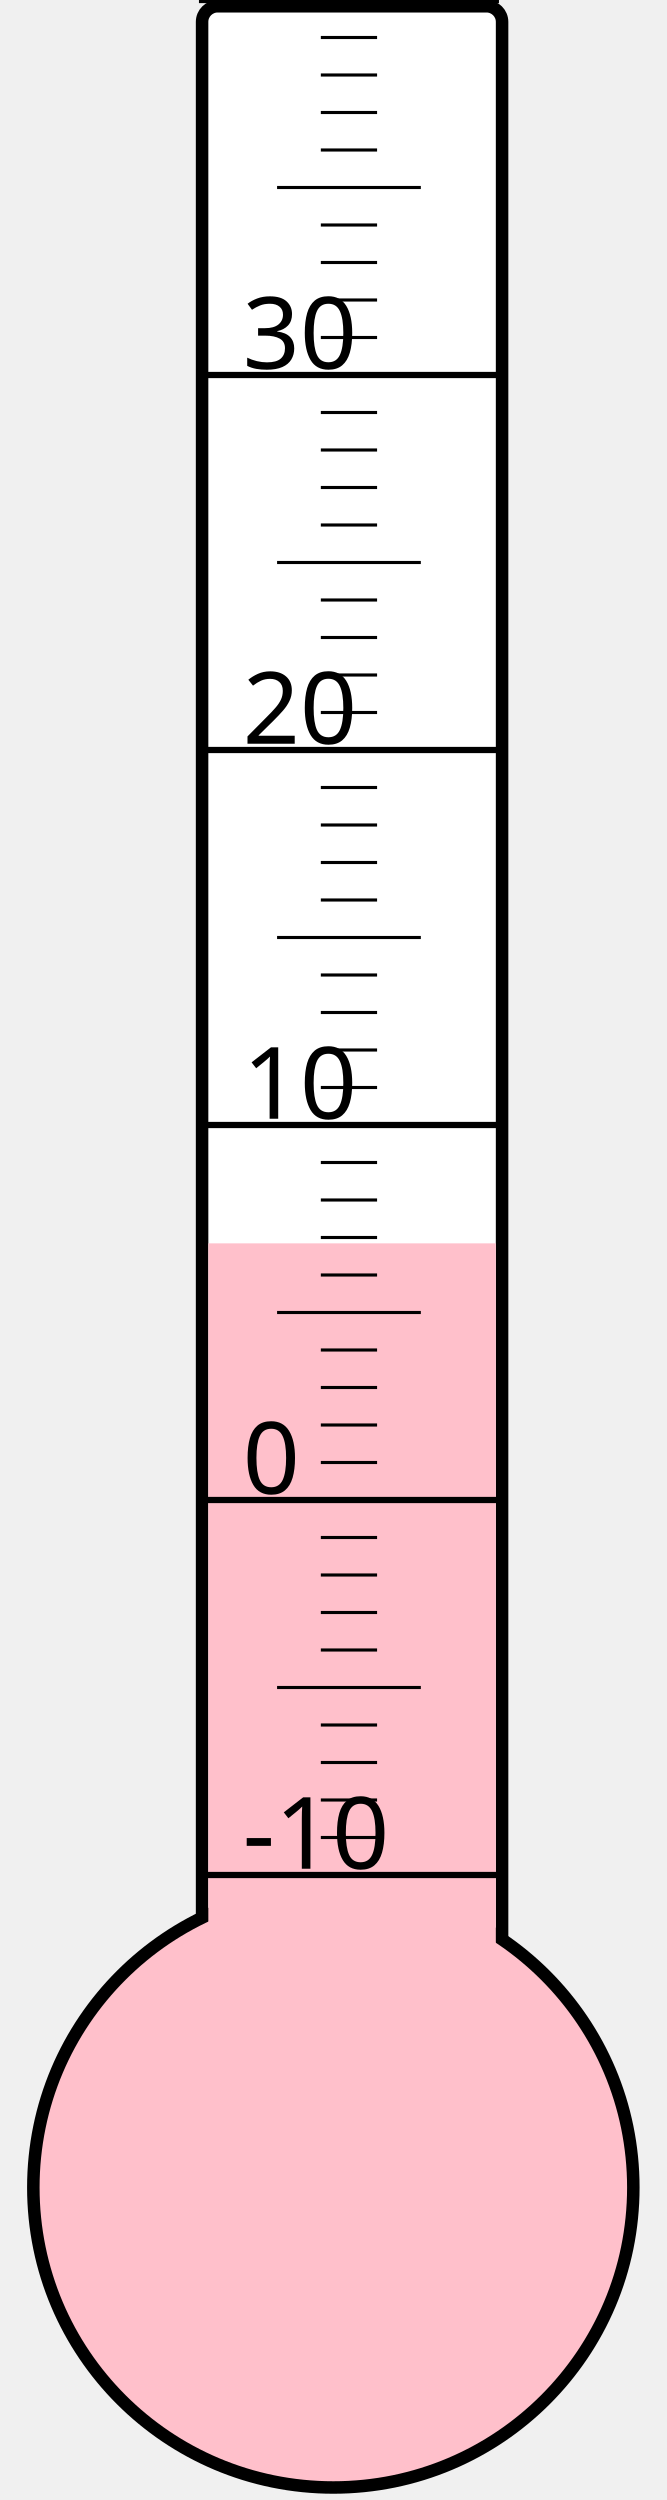
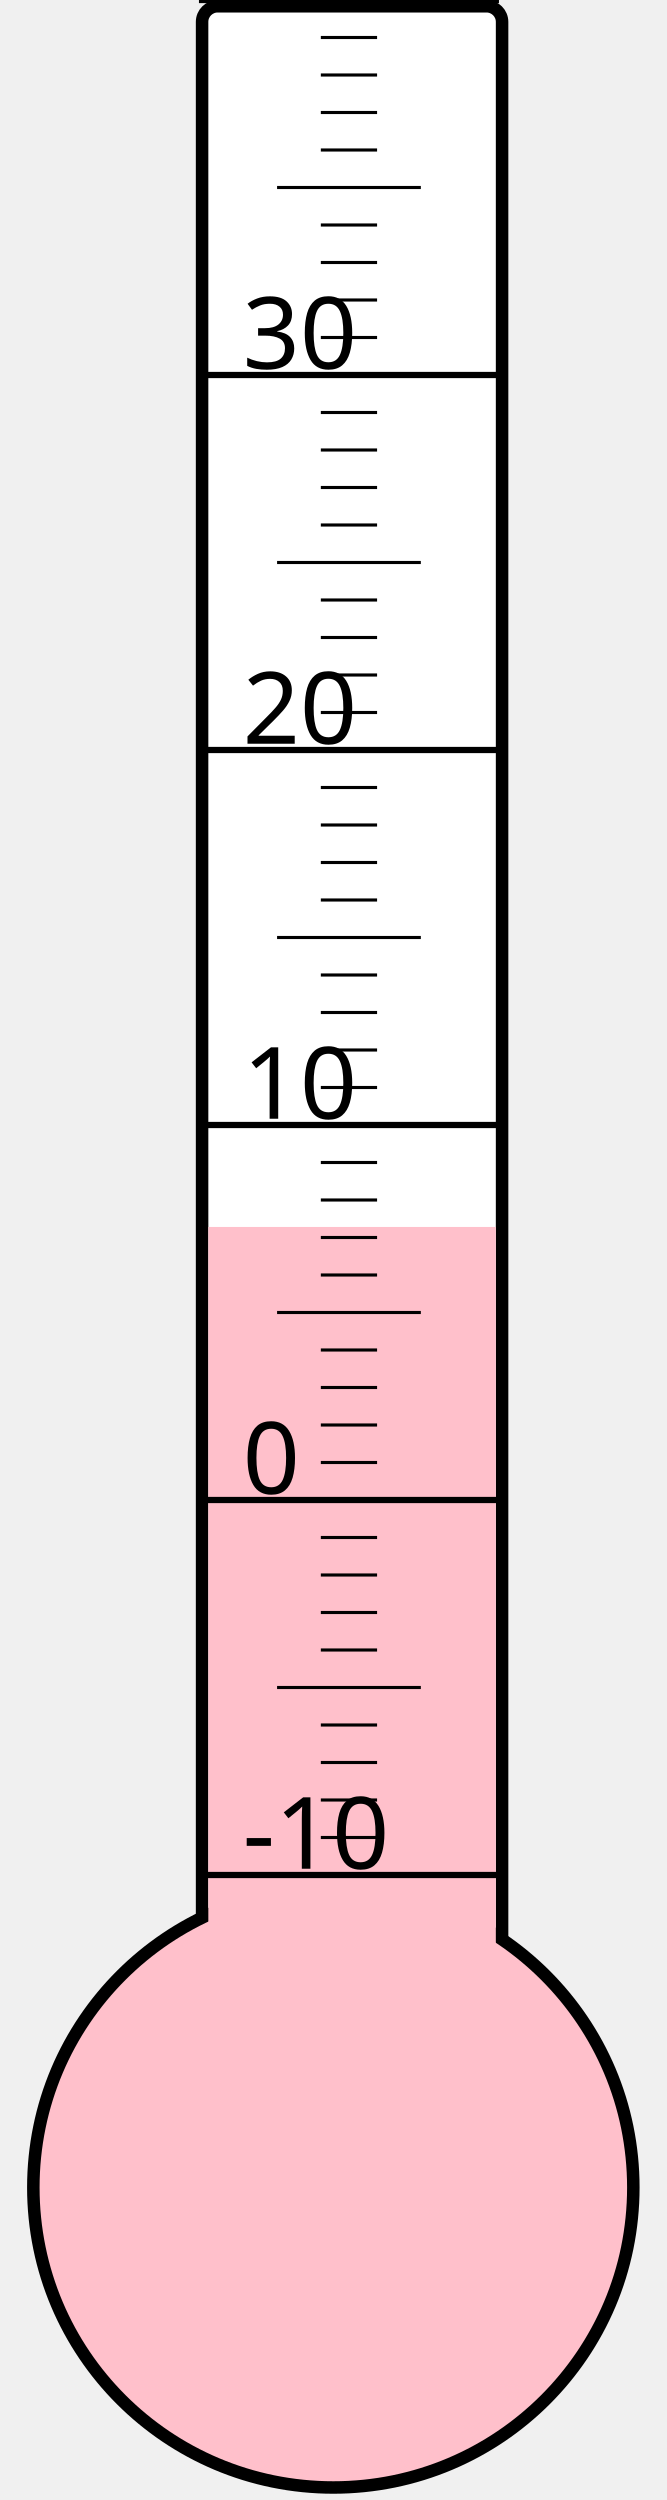
<svg xmlns="http://www.w3.org/2000/svg" width="40px" height="150px" viewBox="0 0 200 800">
  <rect width="200" height="800" x="0" y="0" style="fill: #ffffeb; fill-opacity: 0;" />
  <rect width="96" height="680" x="58" y="2" rx="5" ry="5" style="fill: white; fill-opacity: 1; stroke: black; stroke-width: 4;" />
  <circle cx="100" cy="700" r="96" style="fill: pink; stroke: black; stroke-width: 4;" />
-   <rect width="92" height="302.125" x="60" y="397.875" style="fill: pink; fill-opacity: 1; stroke-width: 0;" />
+   <rect width="92" height="307.375" x="60" y="392.625" style="fill: pink; fill-opacity: 1; stroke-width: 0;" />
  <text x="71" y="598" style="font-family: sans-serif; font-size: 24pt;">-10</text>
  <text x="71" y="478" style="font-family: sans-serif; font-size: 24pt;">0</text>
  <text x="71" y="358" style="font-family: sans-serif; font-size: 24pt;">10</text>
  <text x="71" y="238" style="font-family: sans-serif; font-size: 24pt;">20</text>
  <text x="71" y="118" style="font-family: sans-serif; font-size: 24pt;">30</text>
  <g style="stroke: black;">
    <line x1="57" y1="600" x2="153" y2="600" style="stroke-width: 2;" />
    <line x1="96" y1="588" x2="114" y2="588" style="stroke-width: 1;" />
    <line x1="96" y1="576" x2="114" y2="576" style="stroke-width: 1;" />
    <line x1="96" y1="564" x2="114" y2="564" style="stroke-width: 1;" />
    <line x1="96" y1="552" x2="114" y2="552" style="stroke-width: 1;" />
    <line x1="82" y1="540" x2="128" y2="540" style="stroke-width: 1;" />
    <line x1="96" y1="528" x2="114" y2="528" style="stroke-width: 1;" />
    <line x1="96" y1="516" x2="114" y2="516" style="stroke-width: 1;" />
    <line x1="96" y1="504" x2="114" y2="504" style="stroke-width: 1;" />
    <line x1="96" y1="492" x2="114" y2="492" style="stroke-width: 1;" />
    <line x1="57" y1="480" x2="153" y2="480" style="stroke-width: 2;" />
    <line x1="96" y1="468" x2="114" y2="468" style="stroke-width: 1;" />
    <line x1="96" y1="456" x2="114" y2="456" style="stroke-width: 1;" />
    <line x1="96" y1="444" x2="114" y2="444" style="stroke-width: 1;" />
    <line x1="96" y1="432" x2="114" y2="432" style="stroke-width: 1;" />
    <line x1="82" y1="420" x2="128" y2="420" style="stroke-width: 1;" />
    <line x1="96" y1="408" x2="114" y2="408" style="stroke-width: 1;" />
    <line x1="96" y1="396" x2="114" y2="396" style="stroke-width: 1;" />
    <line x1="96" y1="384" x2="114" y2="384" style="stroke-width: 1;" />
    <line x1="96" y1="372" x2="114" y2="372" style="stroke-width: 1;" />
    <line x1="57" y1="360" x2="153" y2="360" style="stroke-width: 2;" />
    <line x1="96" y1="348" x2="114" y2="348" style="stroke-width: 1;" />
    <line x1="96" y1="336" x2="114" y2="336" style="stroke-width: 1;" />
    <line x1="96" y1="324" x2="114" y2="324" style="stroke-width: 1;" />
    <line x1="96" y1="312" x2="114" y2="312" style="stroke-width: 1;" />
    <line x1="82" y1="300" x2="128" y2="300" style="stroke-width: 1;" />
    <line x1="96" y1="288" x2="114" y2="288" style="stroke-width: 1;" />
    <line x1="96" y1="276" x2="114" y2="276" style="stroke-width: 1;" />
    <line x1="96" y1="264" x2="114" y2="264" style="stroke-width: 1;" />
    <line x1="96" y1="252" x2="114" y2="252" style="stroke-width: 1;" />
    <line x1="57" y1="240" x2="153" y2="240" style="stroke-width: 2;" />
    <line x1="96" y1="228" x2="114" y2="228" style="stroke-width: 1;" />
    <line x1="96" y1="216" x2="114" y2="216" style="stroke-width: 1;" />
    <line x1="96" y1="204" x2="114" y2="204" style="stroke-width: 1;" />
    <line x1="96" y1="192" x2="114" y2="192" style="stroke-width: 1;" />
    <line x1="82" y1="180" x2="128" y2="180" style="stroke-width: 1;" />
    <line x1="96" y1="168" x2="114" y2="168" style="stroke-width: 1;" />
    <line x1="96" y1="156" x2="114" y2="156" style="stroke-width: 1;" />
    <line x1="96" y1="144" x2="114" y2="144" style="stroke-width: 1;" />
    <line x1="96" y1="132" x2="114" y2="132" style="stroke-width: 1;" />
    <line x1="57" y1="120" x2="153" y2="120" style="stroke-width: 2;" />
    <line x1="96" y1="108" x2="114" y2="108" style="stroke-width: 1;" />
    <line x1="96" y1="96" x2="114" y2="96" style="stroke-width: 1;" />
    <line x1="96" y1="84" x2="114" y2="84" style="stroke-width: 1;" />
    <line x1="96" y1="72" x2="114" y2="72" style="stroke-width: 1;" />
    <line x1="82" y1="60" x2="128" y2="60" style="stroke-width: 1;" />
    <line x1="96" y1="48" x2="114" y2="48" style="stroke-width: 1;" />
    <line x1="96" y1="36" x2="114" y2="36" style="stroke-width: 1;" />
    <line x1="96" y1="24" x2="114" y2="24" style="stroke-width: 1;" />
    <line x1="96" y1="12" x2="114" y2="12" style="stroke-width: 1;" />
    <line x1="57" y1="0" x2="153" y2="0" style="stroke-width: 2;" />
  </g>
</svg>
